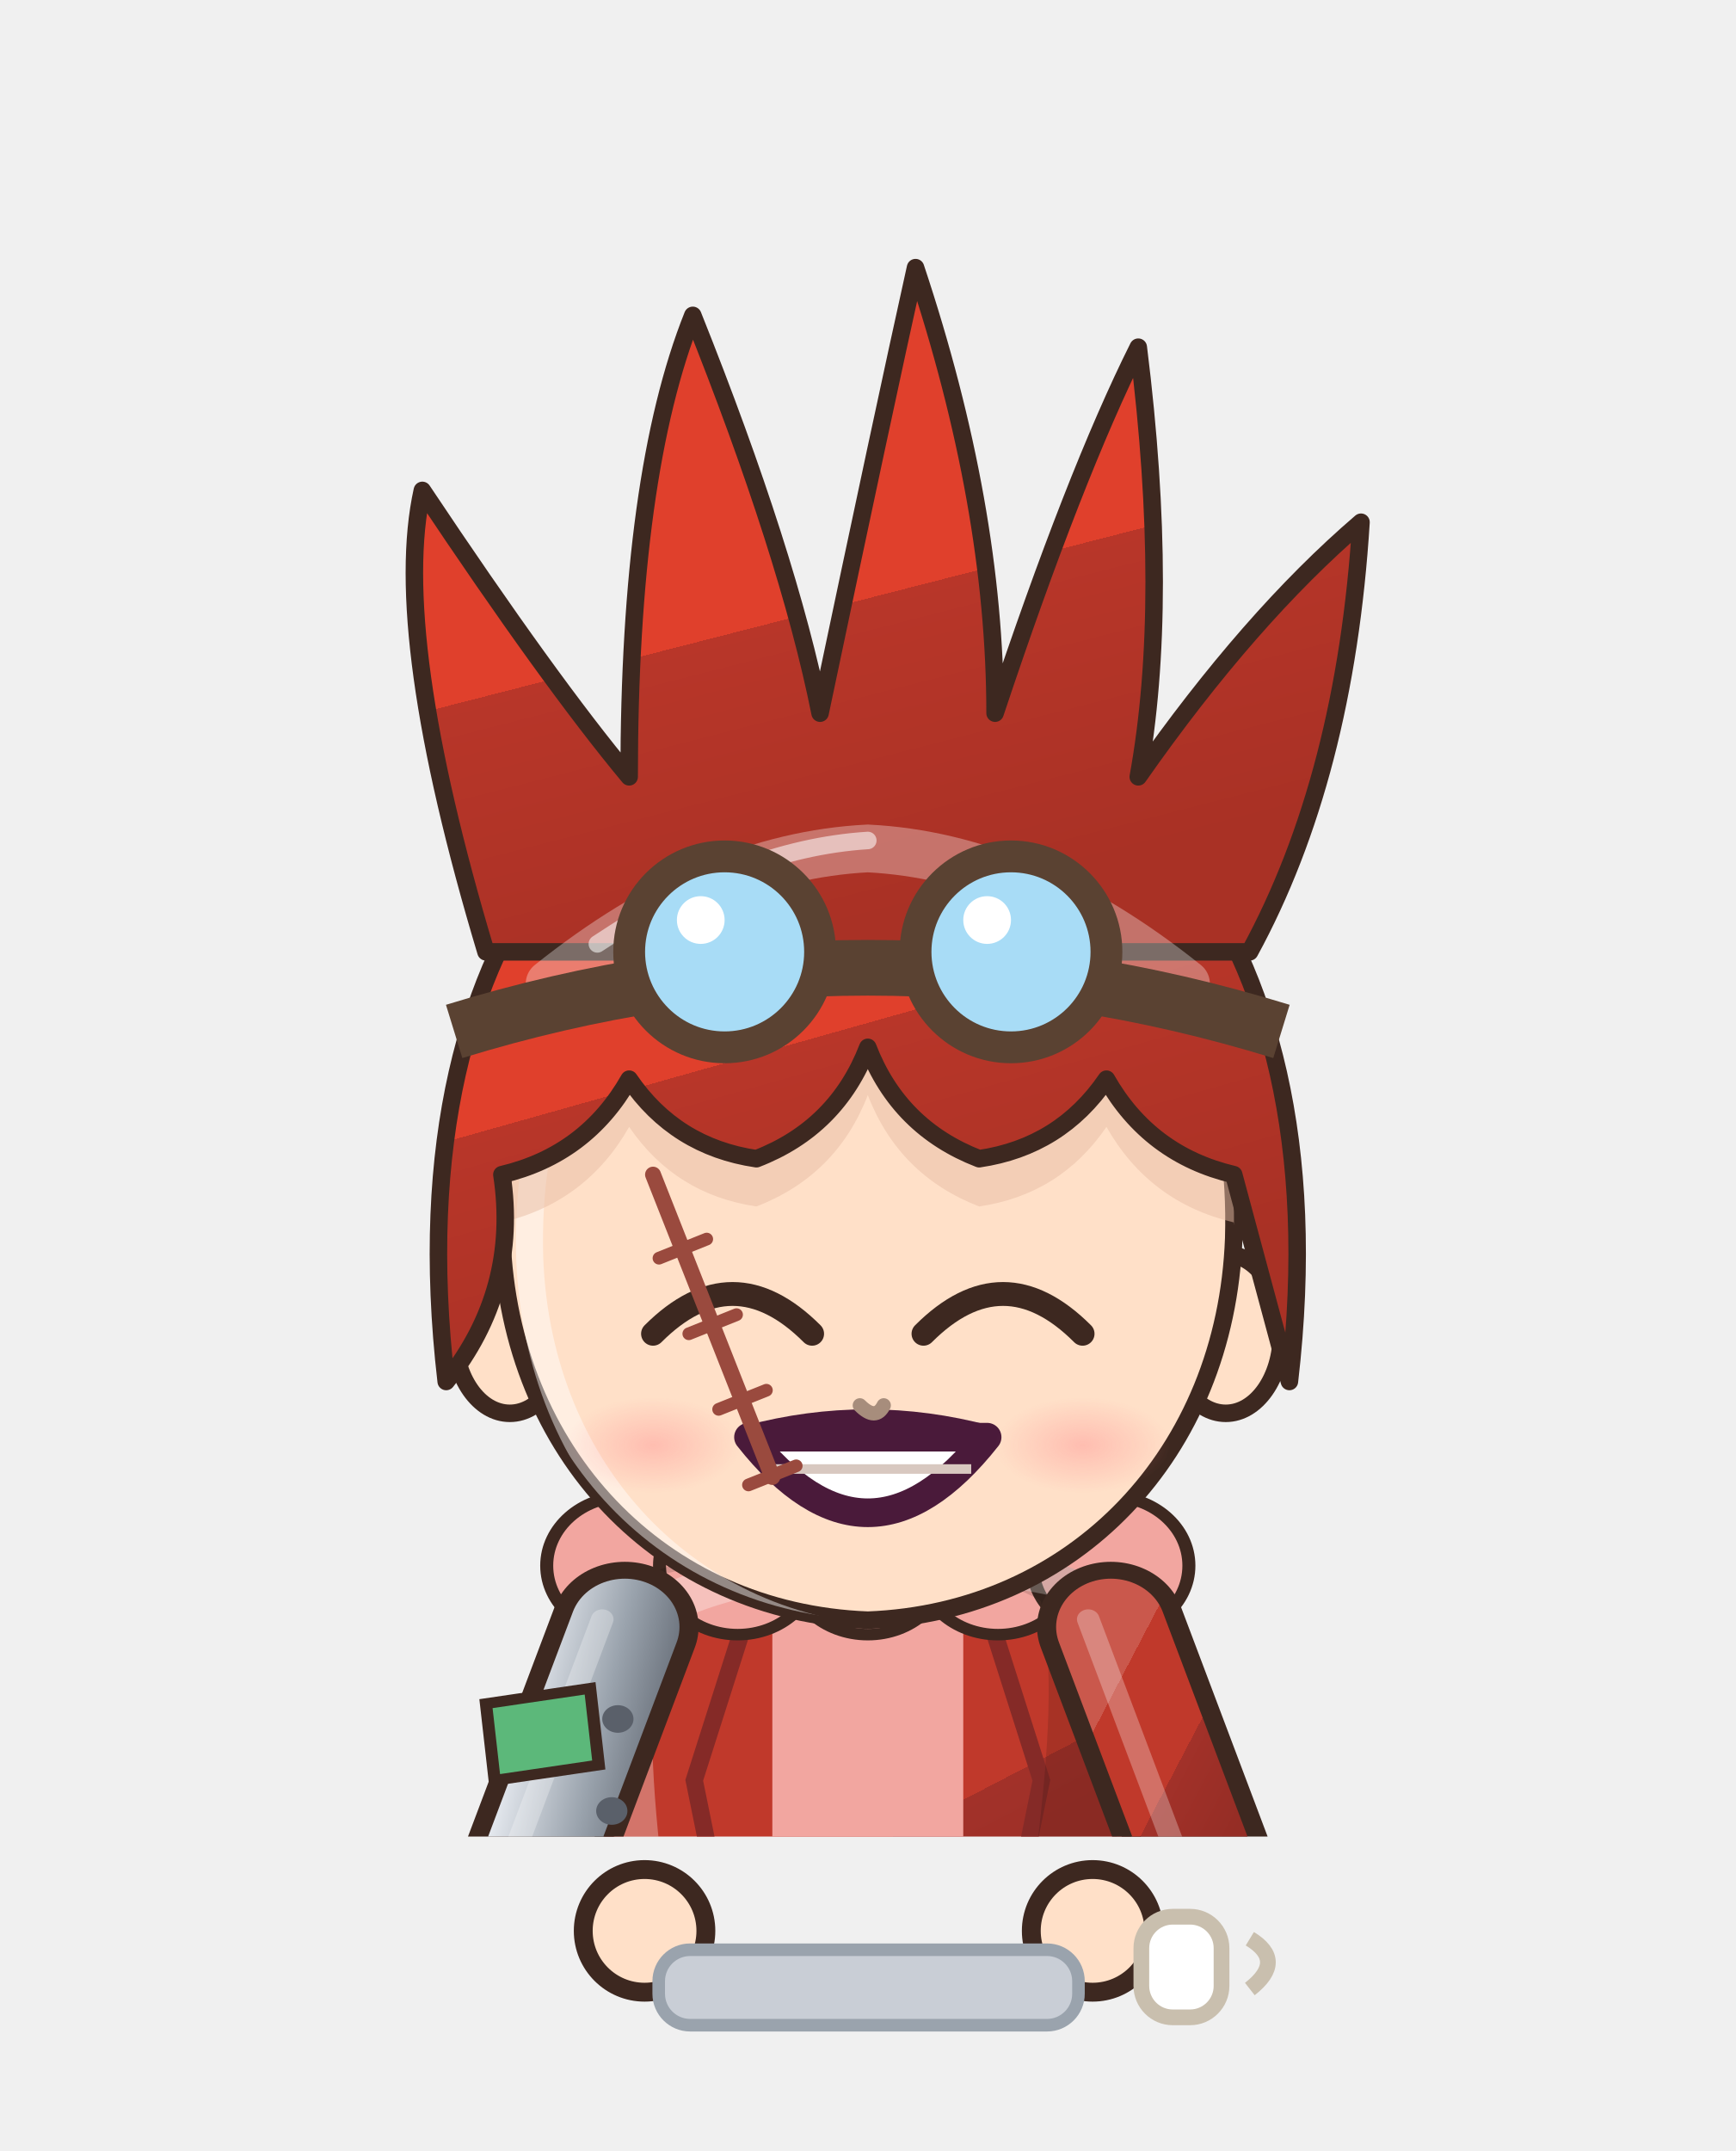
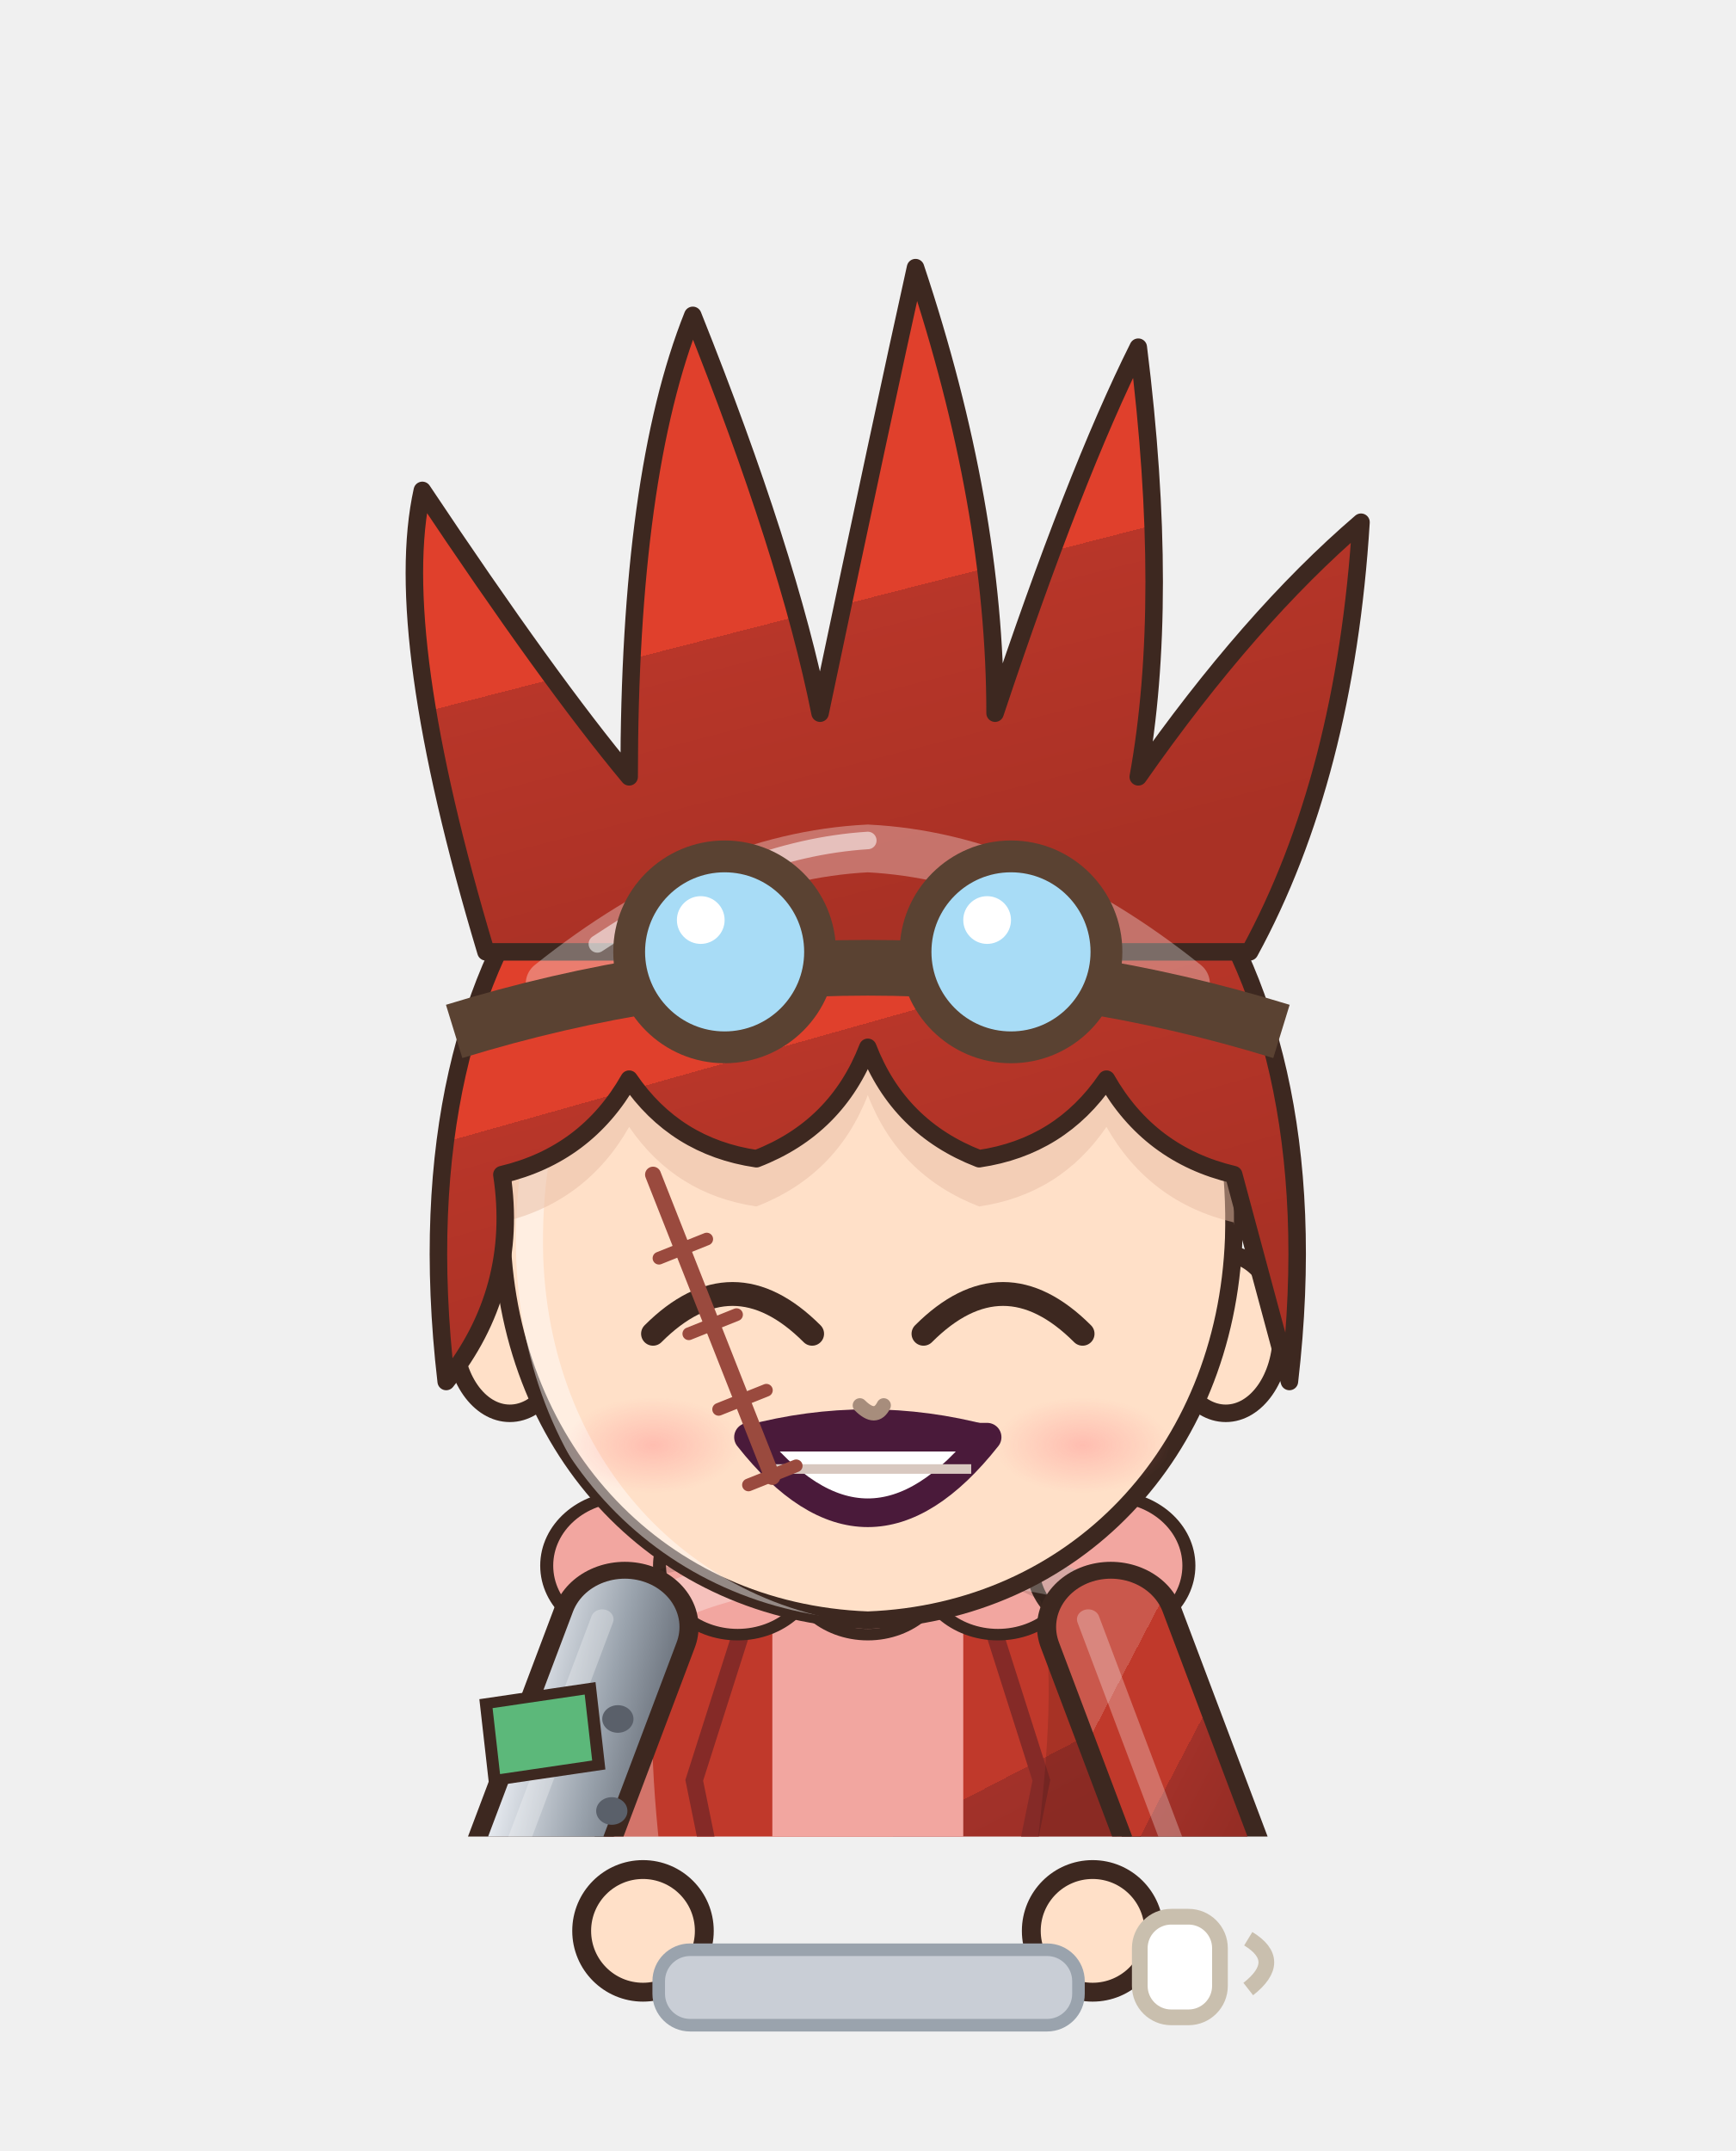
- <svg xmlns="http://www.w3.org/2000/svg" viewBox="701.4 239.2 110.4 136.8" width="110.4" height="136.8">
-   <svg x="701.4" y="239.2" viewBox="-120 -180 240 253.91" width="110.4" height="116.8">
+ <svg xmlns="http://www.w3.org/2000/svg" viewBox="741.8 239.2 110.4 136.8" width="110.4" height="136.8">
+   <svg x="741.8" y="239.2" viewBox="-120 -180 240 253.91" width="110.4" height="116.8">
    <defs>
      <linearGradient id="hair117" x1="0" y1="0" x2=".35" y2="1">
        <stop offset="0" stop-color="#e45e4d" />
        <stop offset=".16" stop-color="#e45e4d" />
        <stop offset=".16" stop-color="#e0402c" />
        <stop offset=".58" stop-color="#e0402c" />
        <stop offset=".58" stop-color="#b83629" />
        <stop offset="1" stop-color="#a93125" />
      </linearGradient>
      <radialGradient id="skin117" cx=".4" cy=".32" r=".85">
        <stop offset="0" stop-color="#ffe0c8" />
        <stop offset=".84" stop-color="#ffe0c8" />
        <stop offset=".84" stop-color="#f1cab1" />
        <stop offset="1" stop-color="#f1cab1" />
      </radialGradient>
      <linearGradient id="cloth117" x1="0" y1="0" x2=".45" y2="1">
        <stop offset="0" stop-color="#ca584c" />
        <stop offset=".16" stop-color="#ca584c" />
        <stop offset=".16" stop-color="#c0392b" />
        <stop offset=".6" stop-color="#c0392b" />
        <stop offset=".6" stop-color="#a23129" />
        <stop offset="1" stop-color="#952d25" />
      </linearGradient>
      <linearGradient id="iris117" x1="0" y1="0" x2="0" y2="1">
        <stop offset="0" stop-color="#5a481a" />
        <stop offset=".5" stop-color="#c9a23a" />
        <stop offset="1" stop-color="#e1cb92" />
      </linearGradient>
      <linearGradient id="gold117" x1="0" y1="0" x2="1" y2="1">
        <stop offset="0" stop-color="#f6d27a" />
        <stop offset=".55" stop-color="#d9a63a" />
        <stop offset="1" stop-color="#a8761e" />
      </linearGradient>
      <linearGradient id="steel117" x1="0" y1="0" x2="1" y2="1">
        <stop offset="0" stop-color="#e4e8ee" />
        <stop offset=".5" stop-color="#9aa3ad" />
        <stop offset="1" stop-color="#5a606a" />
      </linearGradient>
      <linearGradient id="beard117" x1="0" y1="0" x2="0" y2="1">
        <stop offset="0" stop-color="#e6e6ea" />
        <stop offset="1" stop-color="#b8b8c2" />
      </linearGradient>
      <radialGradient id="hawkiris117" cx=".45" cy=".4" r=".7">
        <stop offset="0" stop-color="#ffe27a" />
        <stop offset=".6" stop-color="#e8a52a" />
        <stop offset="1" stop-color="#9a5a12" />
      </radialGradient>
      <linearGradient id="straw117" x1="0" y1="0" x2=".3" y2="1">
        <stop offset="0" stop-color="#ffe7aa" />
        <stop offset=".16" stop-color="#ffe7aa" />
        <stop offset=".16" stop-color="#ffe39a" />
        <stop offset=".58" stop-color="#ffe39a" />
        <stop offset=".58" stop-color="#e9b456" />
        <stop offset="1" stop-color="#d6a54f" />
      </linearGradient>
      <radialGradient id="blush117">
        <stop offset="0" stop-color="#ff7f86" stop-opacity=".9" />
        <stop offset="1" stop-color="#ff7f86" stop-opacity="0" />
      </radialGradient>
      <clipPath id="face117">
        <path d="M -46,-4 C -47,-38 -25,-55 0,-55 C 25,-55 47,-38 46,-4 C 45,23 26,43 0,44 C -26,43 -45,23 -46,-4 Z" />
      </clipPath>
      <clipPath id="torso117">
        <path d="M -30,50 C -34,68 -28,94 -26,124 L 26,124 C 28,94 34,68 30,50 C 18,40 -18,40 -30,50 Z" />
      </clipPath>
    </defs>
    <ellipse cx="0" cy="208" rx="42" ry="7" fill="#000000" opacity=".16" />
    <g transform="translate(0,44.0) scale(1.100,1.100) translate(0,-44)" />
    <g transform="translate(0,205) scale(1.2,1.06) translate(0,-205)">
      <path d="M -23.5,118 Q -24.5,160.0 -20.5,202 L -5.5,202 Q -1.5,160.0 -2.5,118 Z" fill="#2b2a38" stroke="#3d2820" stroke-width="2.2" stroke-linejoin="round" />
      <path d="M -9,124 Q -8,160 -10,196" stroke="#000000" stroke-width="4.5" fill="none" opacity=".14" stroke-linecap="round" />
      <path d="M -18,126 Q -19,150 -18,170" stroke="#ffffff" stroke-width="2" fill="none" opacity=".22" stroke-linecap="round" />
      <ellipse cx="-13" cy="205" rx="14" ry="7" fill="#3a2a24" stroke="#3d2820" stroke-width="2.2" stroke-linejoin="round" />
      <ellipse cx="-17" cy="202.5" rx="5" ry="2" fill="#ffffff" opacity=".35" />
      <path d="M 2.5,118 Q 1.5,160.0 5.5,202 L 20.5,202 Q 24.5,160.0 23.5,118 Z" fill="#2b2a38" stroke="#3d2820" stroke-width="2.2" stroke-linejoin="round" />
      <path d="M 17,124 Q 18,160 16,196" stroke="#000000" stroke-width="4.5" fill="none" opacity=".14" stroke-linecap="round" />
      <path d="M 8,126 Q 7,150 8,170" stroke="#ffffff" stroke-width="2" fill="none" opacity=".22" stroke-linecap="round" />
      <ellipse cx="13" cy="205" rx="14" ry="7" fill="#3a2a24" stroke="#3d2820" stroke-width="2.2" stroke-linejoin="round" />
      <ellipse cx="9" cy="202.5" rx="5" ry="2" fill="#ffffff" opacity=".35" />
      <path d="M -30,50 C -34,68 -28,94 -26,124 L 26,124 C 28,94 34,68 30,50 C 18,40 -18,40 -30,50 Z" fill="url(#cloth117)" stroke="#3d2820" stroke-width="2.2" stroke-linejoin="round" />
      <path d="M -11,42 L 11,42 L 11,124 L -11,124 Z" fill="#f2a6a0" />
      <path d="M -11,42 L -20,74 L -11,124 M 11,42 L 20,74 L 11,124" stroke="#852a27" stroke-width="2" fill="none" />
      <circle cx="-28" cy="46" r="9" fill="#f2a6a0" stroke="#3d2820" stroke-width="1.5" />
      <circle cx="-15" cy="46" r="9" fill="#f2a6a0" stroke="#3d2820" stroke-width="1.5" />
      <circle cx="0" cy="46" r="9" fill="#f2a6a0" stroke="#3d2820" stroke-width="1.5" />
      <circle cx="15" cy="46" r="9" fill="#f2a6a0" stroke="#3d2820" stroke-width="1.5" />
      <circle cx="28" cy="46" r="9" fill="#f2a6a0" stroke="#3d2820" stroke-width="1.5" />
      <g clip-path="url(#torso117)">
        <path d="M -30,50 C -34,68 -28,94 -26,124 L 26,124 C 28,94 34,68 30,50 C 18,40 -18,40 -30,50 Z" transform="translate(4,3)" fill="none" stroke="#ffffff" stroke-width="5" opacity=".3" />
        <path d="M -30,50 C -34,68 -28,94 -26,124 L 26,124 C 28,94 34,68 30,50 C 18,40 -18,40 -30,50 Z" transform="translate(-6,-2)" fill="none" stroke="#000000" stroke-width="9" opacity=".13" />
      </g>
      <path d="M -27,112 L -36,176 L -10,176 L -9,118 Z M 27,112 L 36,176 L 10,176 L 9,118 Z" fill="url(#cloth117)" stroke="#3d2820" stroke-width="2.2" stroke-linejoin="round" />
      <path d="M -28,54 L -38,84 L -31,102" stroke="#3d2820" stroke-width="17" fill="none" stroke-linecap="round" stroke-linejoin="round" />
      <path d="M -28,54 L -38,84 L -31,102" stroke="url(#steel117)" stroke-width="12.6" fill="none" stroke-linecap="round" stroke-linejoin="round" />
      <path d="M -28,54 L -38,84 L -31,102" transform="translate(-2.6,-1)" stroke="#ffffff" stroke-width="2.6" fill="none" stroke-linecap="round" stroke-linejoin="round" opacity=".28" />
      <circle cx="-28.8" cy="66.0" r="1.8" fill="#5a606a" />
      <circle cx="-29.5" cy="78.0" r="1.8" fill="#5a606a" />
      <circle cx="-30.2" cy="90.0" r="1.8" fill="#5a606a" />
      <path d="M 28,54 L 38,84 L 31,102" stroke="#3d2820" stroke-width="17" fill="none" stroke-linecap="round" stroke-linejoin="round" />
      <path d="M 28,54 L 38,84 L 31,102" stroke="url(#cloth117)" stroke-width="12.6" fill="none" stroke-linecap="round" stroke-linejoin="round" />
      <path d="M 28,54 L 38,84 L 31,102" transform="translate(-2.6,-1)" stroke="#ffffff" stroke-width="2.6" fill="none" stroke-linecap="round" stroke-linejoin="round" opacity=".28" />
      <circle cx="-31" cy="102" r="8.5" fill="url(#steel117)" stroke="#3d2820" stroke-width="2.2" />
      <circle cx="31" cy="102" r="8.5" fill="url(#skin117)" stroke="#3d2820" stroke-width="2.2" />
      <path d="M -44,64 L -32,62 L -31,72 L -43,74 Z" fill="#5cb87a" stroke="#3d2820" stroke-width="1.4" />
      <path d="M -10,34 L 10,34 L 9,46 Q 0,50 -9,46 Z" fill="#f1cab1" />
    </g>
    <g transform="translate(0,44.0) scale(1.100,1.100) translate(0,-44)">
      <ellipse cx="-45" cy="8" rx="7" ry="10" fill="url(#skin117)" stroke="#3d2820" stroke-width="2.2" stroke-linejoin="round" />
      <ellipse cx="45" cy="8" rx="7" ry="10" fill="url(#skin117)" stroke="#3d2820" stroke-width="2.2" stroke-linejoin="round" />
      <path d="M -46,-4 C -47,-38 -25,-55 0,-55 C 25,-55 47,-38 46,-4 C 45,23 26,43 0,44 C -26,43 -45,23 -46,-4 Z" fill="url(#skin117)" stroke="#3d2820" stroke-width="2.2" stroke-linejoin="round" />
      <g clip-path="url(#face117)">
        <path d="M -46,-4 C -47,-38 -25,-55 0,-55 C 25,-55 47,-38 46,-4 C 45,23 26,43 0,44 C -26,43 -45,23 -46,-4 Z" transform="translate(3.5,2.5)" fill="none" stroke="#ffffff" stroke-width="3.4" opacity=".45" />
      </g>
      <g clip-path="url(#face117)">
        <path d="M -53,14 C -60,-46 -28,-72 0,-72 C 28,-72 60,-46 53,14 L 46,-12 Q 35.4,-14.5 30,-24 Q 24.2,-15.5 14,-14 Q 3.9,-17.9 0,-28 Q -3.9,-17.9 -14,-14 Q -24.2,-15.5 -30,-24 Q -35.4,-14.5 -46,-12 Q -43.8,2.5 -53,14 Z" transform="translate(0,6)" fill="#e7bca4" opacity=".5" />
      </g>
      <path d="M -27,8 Q -17,-2 -7,8" stroke="#3d2820" stroke-width="3" fill="none" stroke-linecap="round" />
      <path d="M 7,8 Q 17,-2 27,8" stroke="#3d2820" stroke-width="3" fill="none" stroke-linecap="round" />
      <path d="M -15,21 Q 0,40 15,21 Z" fill="#ffffff" stroke="#4a1a3a" stroke-width="3.6" stroke-linejoin="round" />
      <path d="M -13,25 L 13,25" stroke="#d8c8c0" stroke-width="1.2" />
      <path d="M -15,21 Q 0,17 15,21" stroke="#4a1a3a" stroke-width="3" fill="none" stroke-linecap="round" />
      <ellipse cx="-27" cy="22" rx="11" ry="6" fill="url(#blush117)" opacity="0.40" />
      <ellipse cx="27" cy="22" rx="11" ry="6" fill="url(#blush117)" opacity="0.40" />
      <path d="M -1,17 Q 1,19 2,17" stroke="#a78d7c" stroke-width="1.8" fill="none" stroke-linecap="round" />
      <path d="M -27,-12 L -12,26" stroke="#9a4a3e" stroke-width="2" stroke-linecap="round" />
      <path d="M -26.25,-1.5 l 6,-2.4" stroke="#9a4a3e" stroke-width="1.6" stroke-linecap="round" />
      <path d="M -22.5,8.0 l 6,-2.4" stroke="#9a4a3e" stroke-width="1.6" stroke-linecap="round" />
      <path d="M -18.75,17.5 l 6,-2.4" stroke="#9a4a3e" stroke-width="1.6" stroke-linecap="round" />
      <path d="M -15.0,27.0 l 6,-2.4" stroke="#9a4a3e" stroke-width="1.6" stroke-linecap="round" />
      <path d="M -53,14 C -60,-46 -28,-72 0,-72 C 28,-72 60,-46 53,14 L 46,-12 Q 35.4,-14.5 30,-24 Q 24.2,-15.5 14,-14 Q 3.9,-17.9 0,-28 Q -3.9,-17.9 -14,-14 Q -24.2,-15.5 -30,-24 Q -35.4,-14.5 -46,-12 Q -43.8,2.5 -53,14 Z" fill="url(#hair117)" stroke="#3d2820" stroke-width="2.2" stroke-linejoin="round" />
      <path d="M -48,-40 Q -60,-80 -56,-98 Q -40,-74 -30,-62 Q -30,-100 -22,-120 Q -10,-90 -6,-70 Q 2,-108 6,-126 Q 16,-96 16,-70 Q 26,-100 34,-116 Q 38,-84 34,-62 Q 48,-82 62,-94 Q 60,-62 48,-40 Z" fill="url(#hair117)" stroke="#3d2820" stroke-width="2.2" stroke-linejoin="round" />
      <defs>
        <clipPath id="hf117">
          <path d="M -53,14 C -60,-46 -28,-72 0,-72 C 28,-72 60,-46 53,14 L 46,-12 Q 35.4,-14.5 30,-24 Q 24.2,-15.5 14,-14 Q 3.9,-17.9 0,-28 Q -3.9,-17.9 -14,-14 Q -24.2,-15.5 -30,-24 Q -35.4,-14.5 -46,-12 Q -43.8,2.5 -53,14 Z" />
        </clipPath>
      </defs>
      <g clip-path="url(#hf117)">
        <path d="M -40,-36 Q -20,-52 0,-53 Q 20,-52 40,-36" stroke="#ffffff" stroke-width="6" fill="none" stroke-linecap="round" opacity=".32" />
        <path d="M -34,-41 Q -16,-53 0,-54" stroke="#ffffff" stroke-width="2.2" fill="none" stroke-linecap="round" opacity=".55" />
      </g>
      <path d="M -52,-30 Q 0,-46 52,-30" stroke="#5a4232" stroke-width="7" fill="none" />
      <circle cx="-18" cy="-40" r="12" fill="#a8dcf6" stroke="#5a4232" stroke-width="4" />
      <circle cx="-21" cy="-44" r="3" fill="#ffffff" />
      <circle cx="18" cy="-40" r="12" fill="#a8dcf6" stroke="#5a4232" stroke-width="4" />
      <circle cx="15" cy="-44" r="3" fill="#ffffff" />
    </g>
    <g transform="translate(0,205) scale(1.2,1.06) translate(0,-205)" />
  </svg>
-   <circle cx="742.4" cy="362.0" r="3.9" fill="#ffe0c8" stroke="#3d2820" stroke-width="1.2" />
-   <circle cx="770.9" cy="362.0" r="3.9" fill="#ffe0c8" stroke="#3d2820" stroke-width="1.2" />
-   <rect x="743.3" y="363.2" width="26.7" height="4.8" rx="2" fill="#c9ced6" stroke="#9aa3ad" stroke-width=".8" />
-   <rect x="774.0" y="361.1" width="5.1" height="6.4" rx="2" fill="#ffffff" stroke="#c9bfae" />
-   <path d="M 780.9,362.5 q 2.3,1.4 0,3.2" stroke="#c9bfae" fill="none" />
+   <circle cx="782.7" cy="362.0" r="3.9" fill="#ffe0c8" stroke="#3d2820" stroke-width="1.2" />
+   <circle cx="811.3" cy="362.0" r="3.9" fill="#ffe0c8" stroke="#3d2820" stroke-width="1.2" />
+   <rect x="783.7" y="363.2" width="26.7" height="4.8" rx="2" fill="#c9ced6" stroke="#9aa3ad" stroke-width=".8" />
+   <rect x="814.3" y="361.1" width="5.1" height="6.4" rx="2" fill="#ffffff" stroke="#c9bfae" />
+   <path d="M 821.2,362.5 q 2.3,1.4 0,3.2" stroke="#c9bfae" fill="none" />
</svg>
